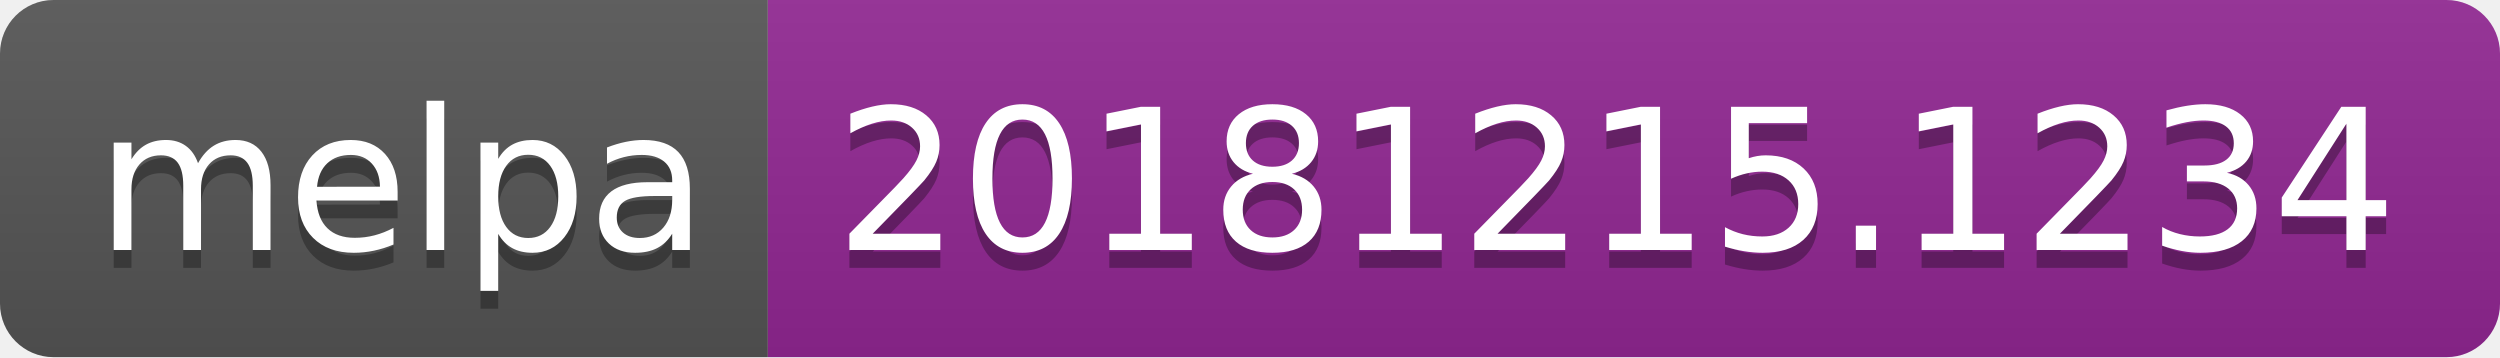
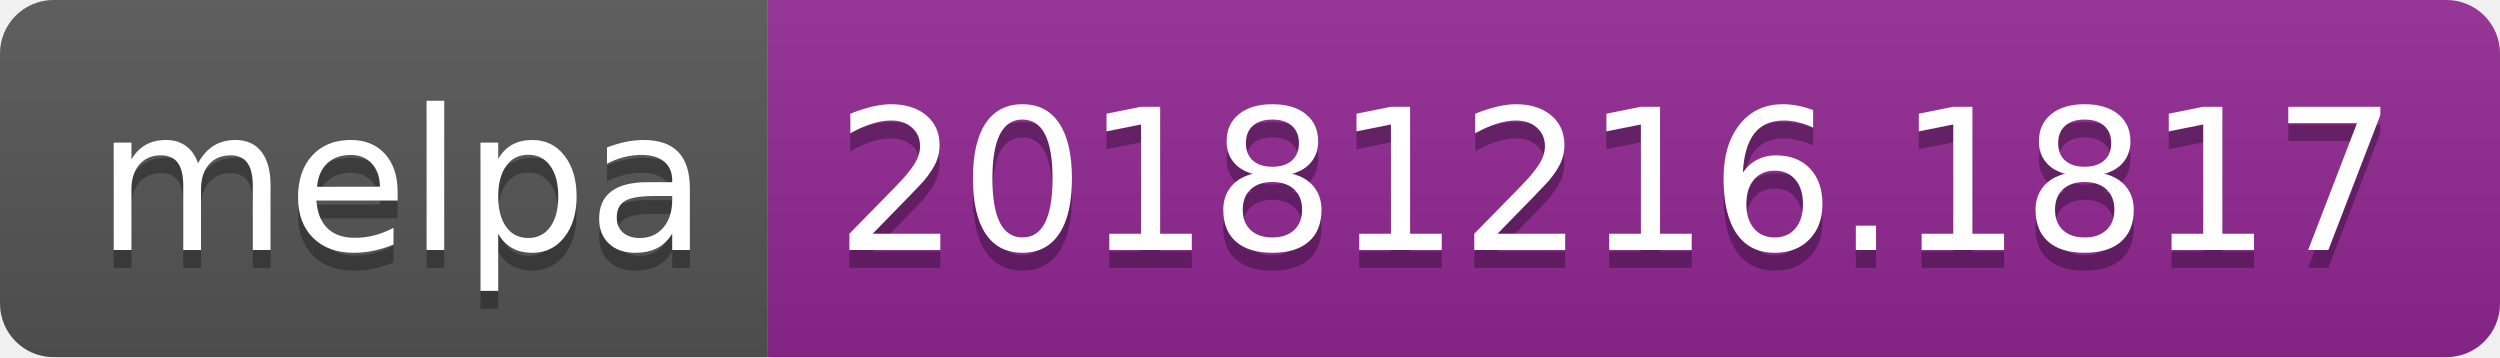
<svg xmlns="http://www.w3.org/2000/svg" width="140" height="20">
  <linearGradient id="b" x2="0" y2="100%">
    <stop offset="0" stop-color="#bbb" stop-opacity=".1" />
    <stop offset="1" stop-opacity=".1" />
  </linearGradient>
  <clipPath id="a">
    <rect width="140" height="20" rx="3" fill="#fff" />
  </clipPath>
  <g clip-path="url(#a)">
    <path fill="#555" d="M0 0h43v20H0z" />
    <path fill="#922793" d="M43 0h97v20H43z" />
    <path fill="url(#b)" d="M0 0h140v20H0z" />
  </g>
  <g fill="#fff" text-anchor="middle" font-family="DejaVu Sans,Verdana,Geneva,sans-serif" font-size="110">
    <text x="225" y="150" fill="#010101" fill-opacity=".3" transform="scale(.1)" textLength="330">melpa</text>
    <text x="225" y="140" transform="scale(.1)" textLength="330">melpa</text>
-     <text x="905" y="150" fill="#010101" fill-opacity=".3" transform="scale(.1)" textLength="870">20181215.1234</text>
-     <text x="905" y="140" transform="scale(.1)" textLength="870">20181215.1234</text>
+     <text x="905" y="150" fill="#010101" fill-opacity=".3" transform="scale(.1)" textLength="870">20181216.1817</text>
+     <text x="905" y="140" transform="scale(.1)" textLength="870">20181216.1817</text>
  </g>
</svg>
